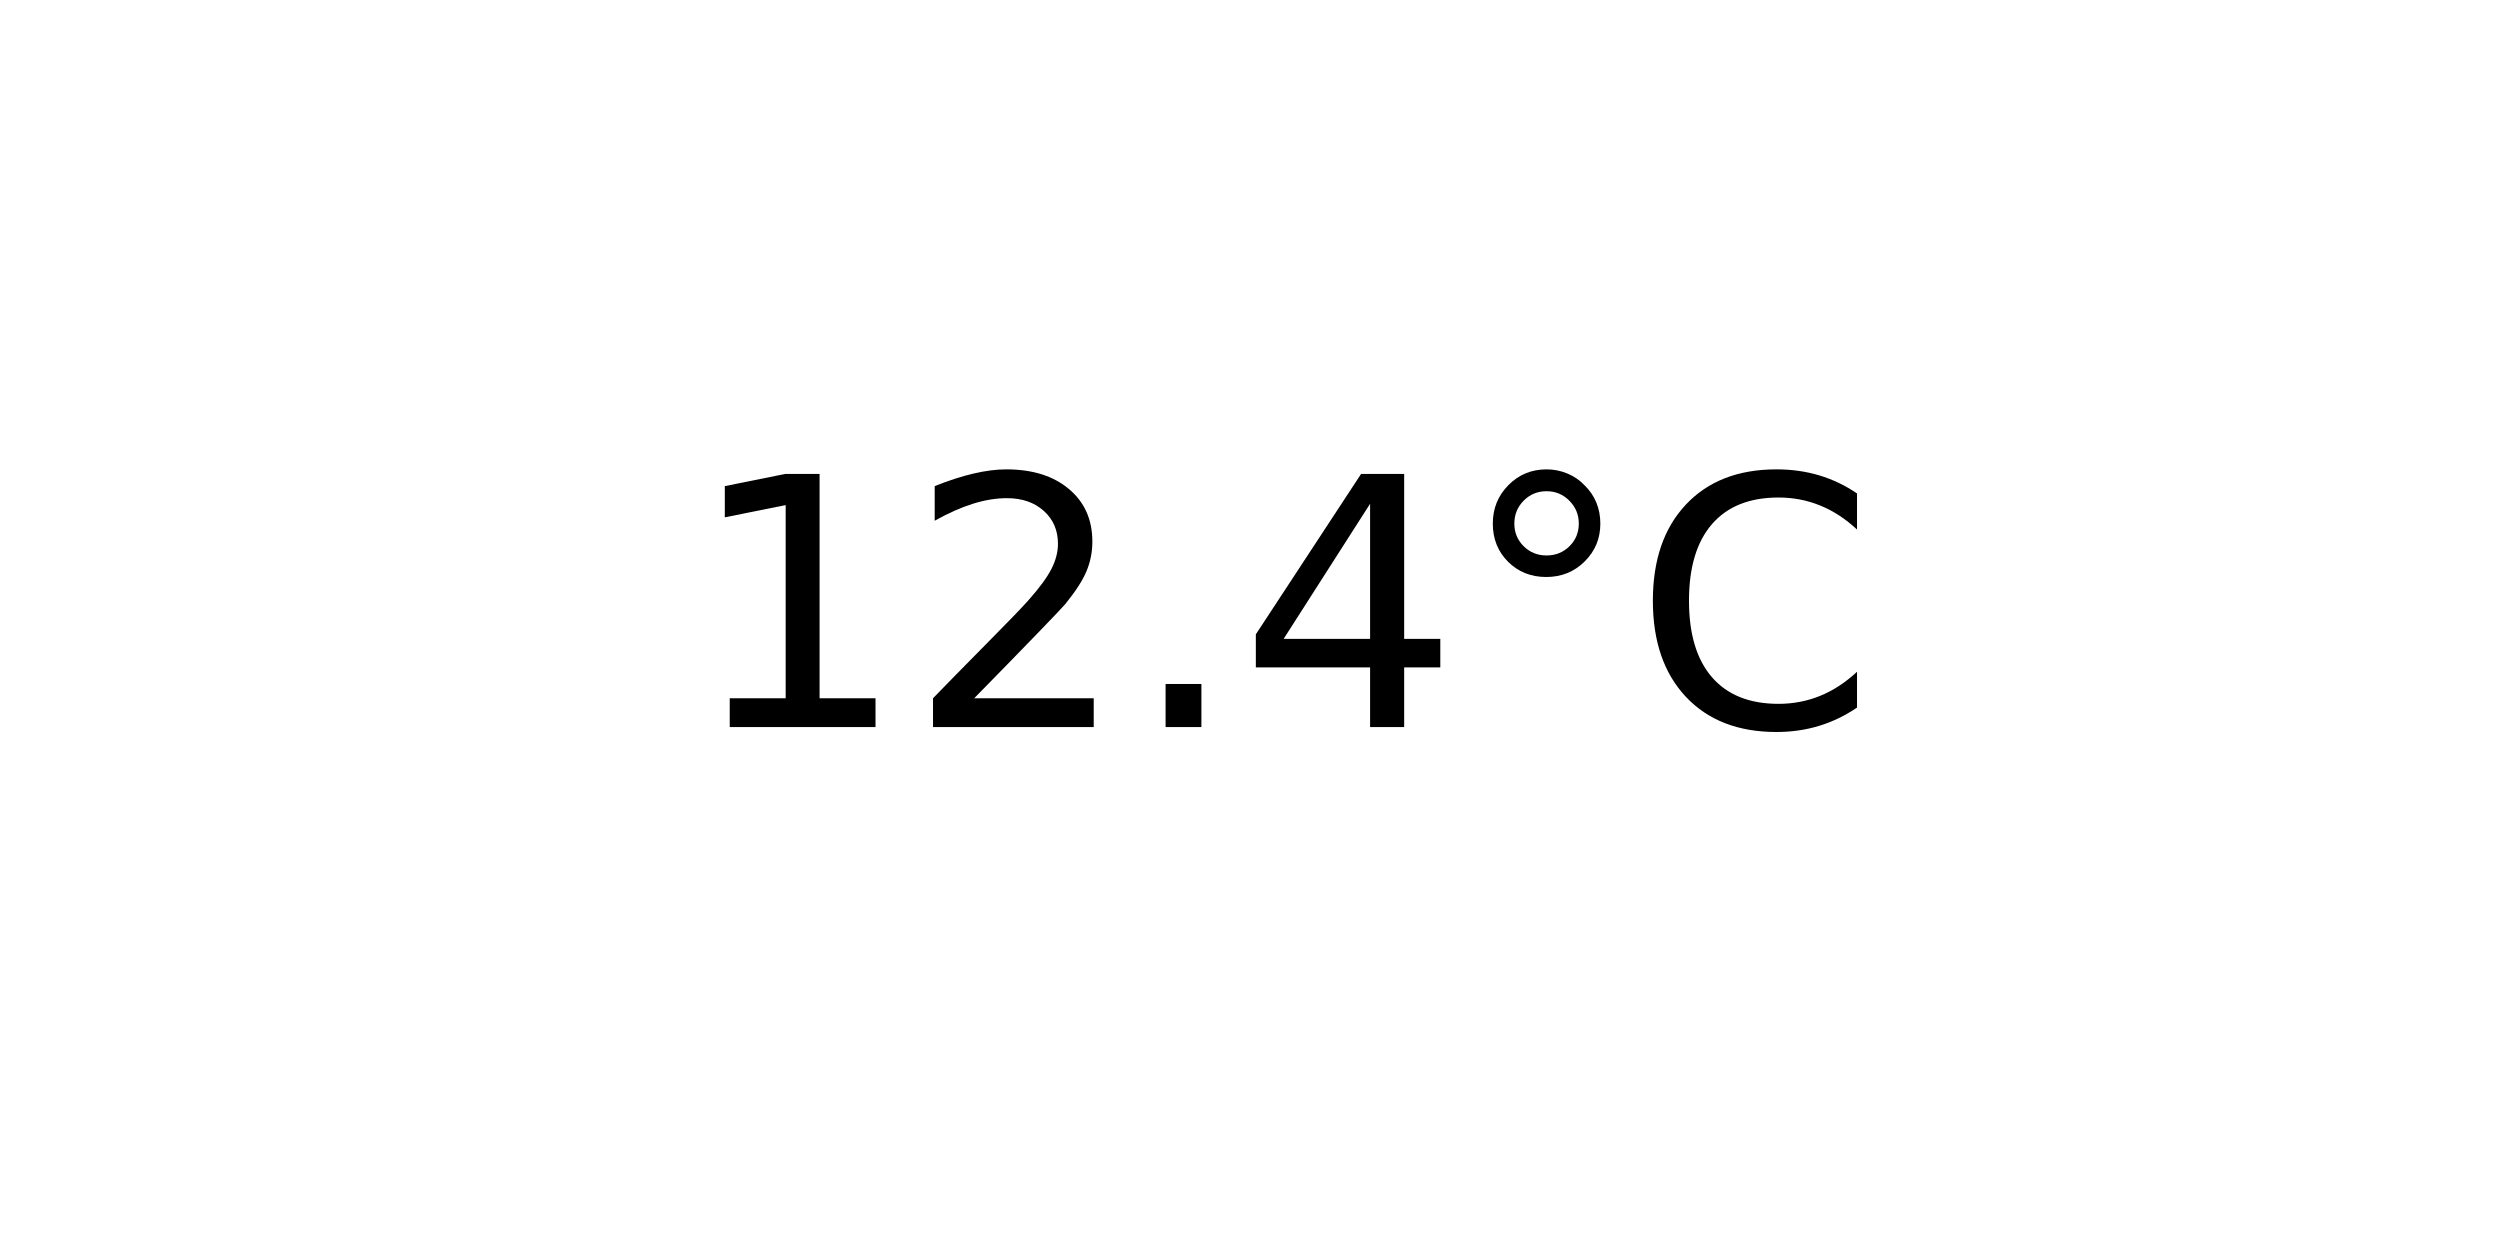
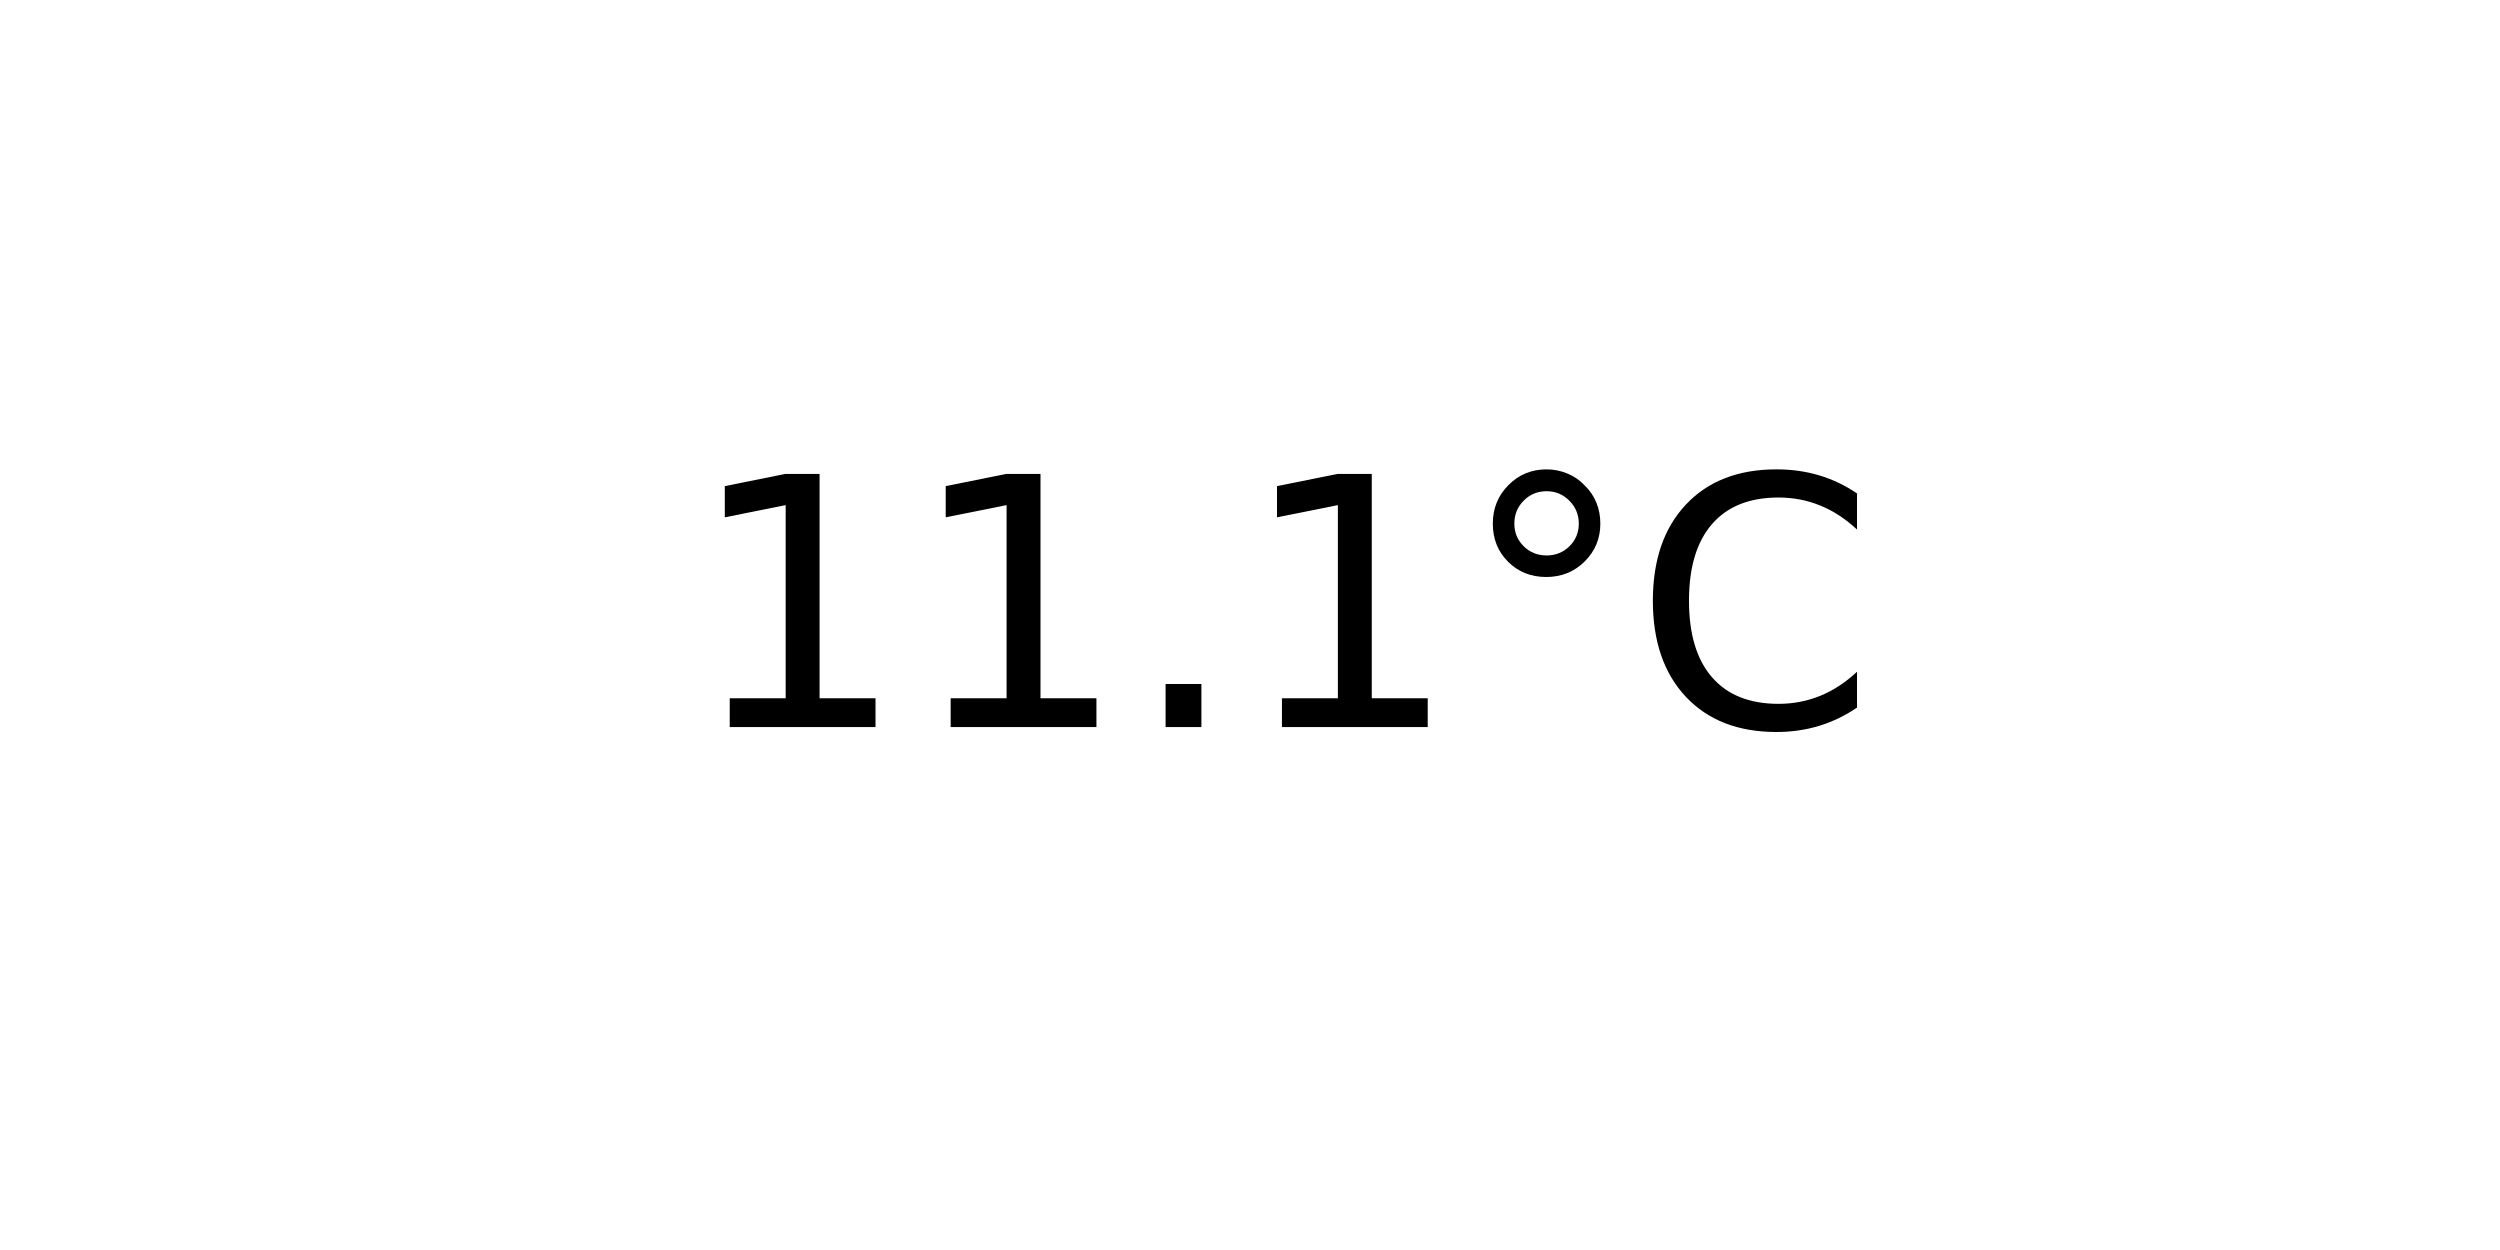
<svg xmlns="http://www.w3.org/2000/svg" xmlns:xlink="http://www.w3.org/1999/xlink" width="72pt" height="36pt" viewBox="0 0 72 36" version="1.1">
  <defs>
    <style type="text/css">*{stroke-linejoin: round; stroke-linecap: butt}</style>
  </defs>
  <g id="figure_1">
    <g id="axes_1">
      <g id="text_1">
        <g transform="translate(19.77578 20.93937) scale(0.1 -0.1)">
          <defs>
            <path id="DejaVuSans-31" d="M 794 531  L 1825 531  L 1825 4091  L 703 3866  L 703 4441  L 1819 4666  L 2450 4666  L 2450 531  L 3481 531  L 3481 0  L 794 0  L 794 531  z " transform="scale(0.015625)" />
-             <path id="DejaVuSans-32" d="M 1228 531  L 3431 531  L 3431 0  L 469 0  L 469 531  Q 828 903 1448 1529  Q 2069 2156 2228 2338  Q 2531 2678 2651 2914  Q 2772 3150 2772 3378  Q 2772 3750 2511 3984  Q 2250 4219 1831 4219  Q 1534 4219 1204 4116  Q 875 4013 500 3803  L 500 4441  Q 881 4594 1212 4672  Q 1544 4750 1819 4750  Q 2544 4750 2975 4387  Q 3406 4025 3406 3419  Q 3406 3131 3298 2873  Q 3191 2616 2906 2266  Q 2828 2175 2409 1742  Q 1991 1309 1228 531  z " transform="scale(0.015625)" />
            <path id="DejaVuSans-2e" d="M 684 794  L 1344 794  L 1344 0  L 684 0  L 684 794  z " transform="scale(0.015625)" />
-             <path id="DejaVuSans-34" d="M 2419 4116  L 825 1625  L 2419 1625  L 2419 4116  z M 2253 4666  L 3047 4666  L 3047 1625  L 3713 1625  L 3713 1100  L 3047 1100  L 3047 0  L 2419 0  L 2419 1100  L 313 1100  L 313 1709  L 2253 4666  z " transform="scale(0.015625)" />
            <path id="DejaVuSans-b0" d="M 1600 4347  Q 1350 4347 1178 4173  Q 1006 4000 1006 3750  Q 1006 3503 1178 3333  Q 1350 3163 1600 3163  Q 1850 3163 2022 3333  Q 2194 3503 2194 3750  Q 2194 3997 2020 4172  Q 1847 4347 1600 4347  z M 1600 4750  Q 1800 4750 1984 4673  Q 2169 4597 2303 4453  Q 2447 4313 2519 4134  Q 2591 3956 2591 3750  Q 2591 3338 2302 3052  Q 2013 2766 1594 2766  Q 1172 2766 890 3047  Q 609 3328 609 3750  Q 609 4169 896 4459  Q 1184 4750 1600 4750  z " transform="scale(0.015625)" />
            <path id="DejaVuSans-43" d="M 4122 4306  L 4122 3641  Q 3803 3938 3442 4084  Q 3081 4231 2675 4231  Q 1875 4231 1450 3742  Q 1025 3253 1025 2328  Q 1025 1406 1450 917  Q 1875 428 2675 428  Q 3081 428 3442 575  Q 3803 722 4122 1019  L 4122 359  Q 3791 134 3420 21  Q 3050 -91 2638 -91  Q 1578 -91 968 557  Q 359 1206 359 2328  Q 359 3453 968 4101  Q 1578 4750 2638 4750  Q 3056 4750 3426 4639  Q 3797 4528 4122 4306  z " transform="scale(0.015625)" />
          </defs>
          <use xlink:href="#DejaVuSans-31" />
-           <use xlink:href="#DejaVuSans-32" x="63.623" />
+           <use xlink:href="#DejaVuSans-31" x="63.623" />
          <use xlink:href="#DejaVuSans-2e" x="127.246" />
-           <use xlink:href="#DejaVuSans-34" x="159.033" />
+           <use xlink:href="#DejaVuSans-31" x="159.033" />
          <use xlink:href="#DejaVuSans-b0" x="222.656" />
          <use xlink:href="#DejaVuSans-43" x="272.656" />
        </g>
      </g>
    </g>
  </g>
</svg>
